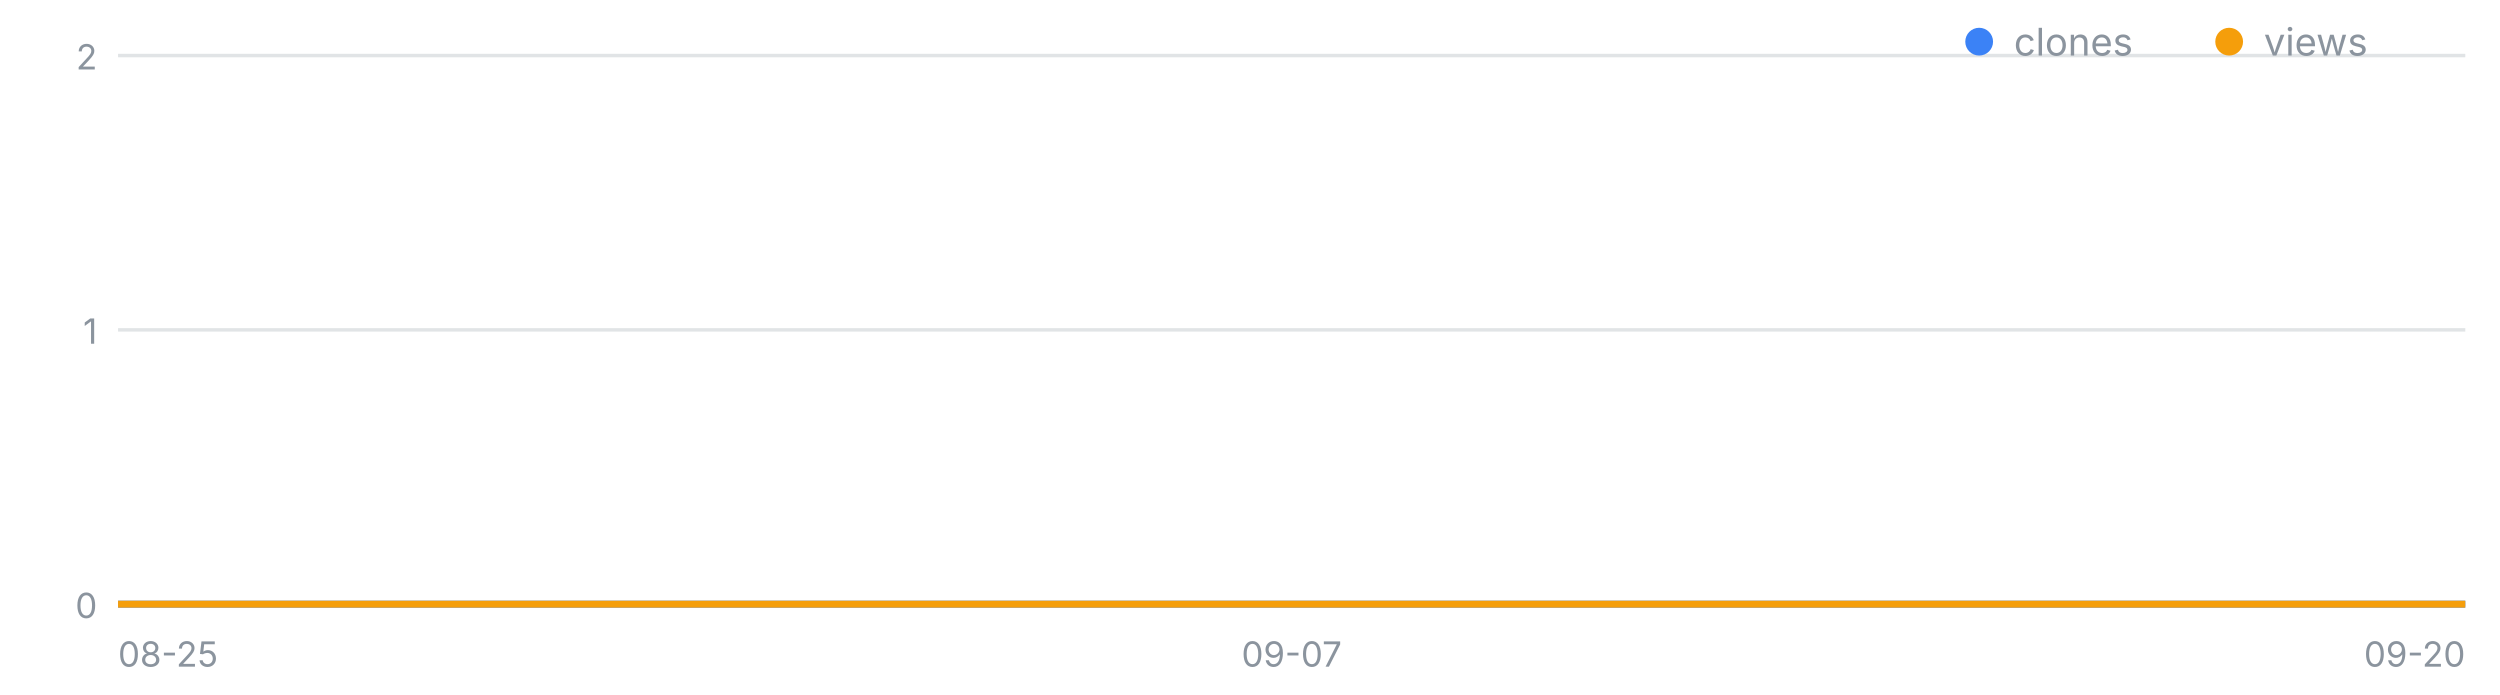
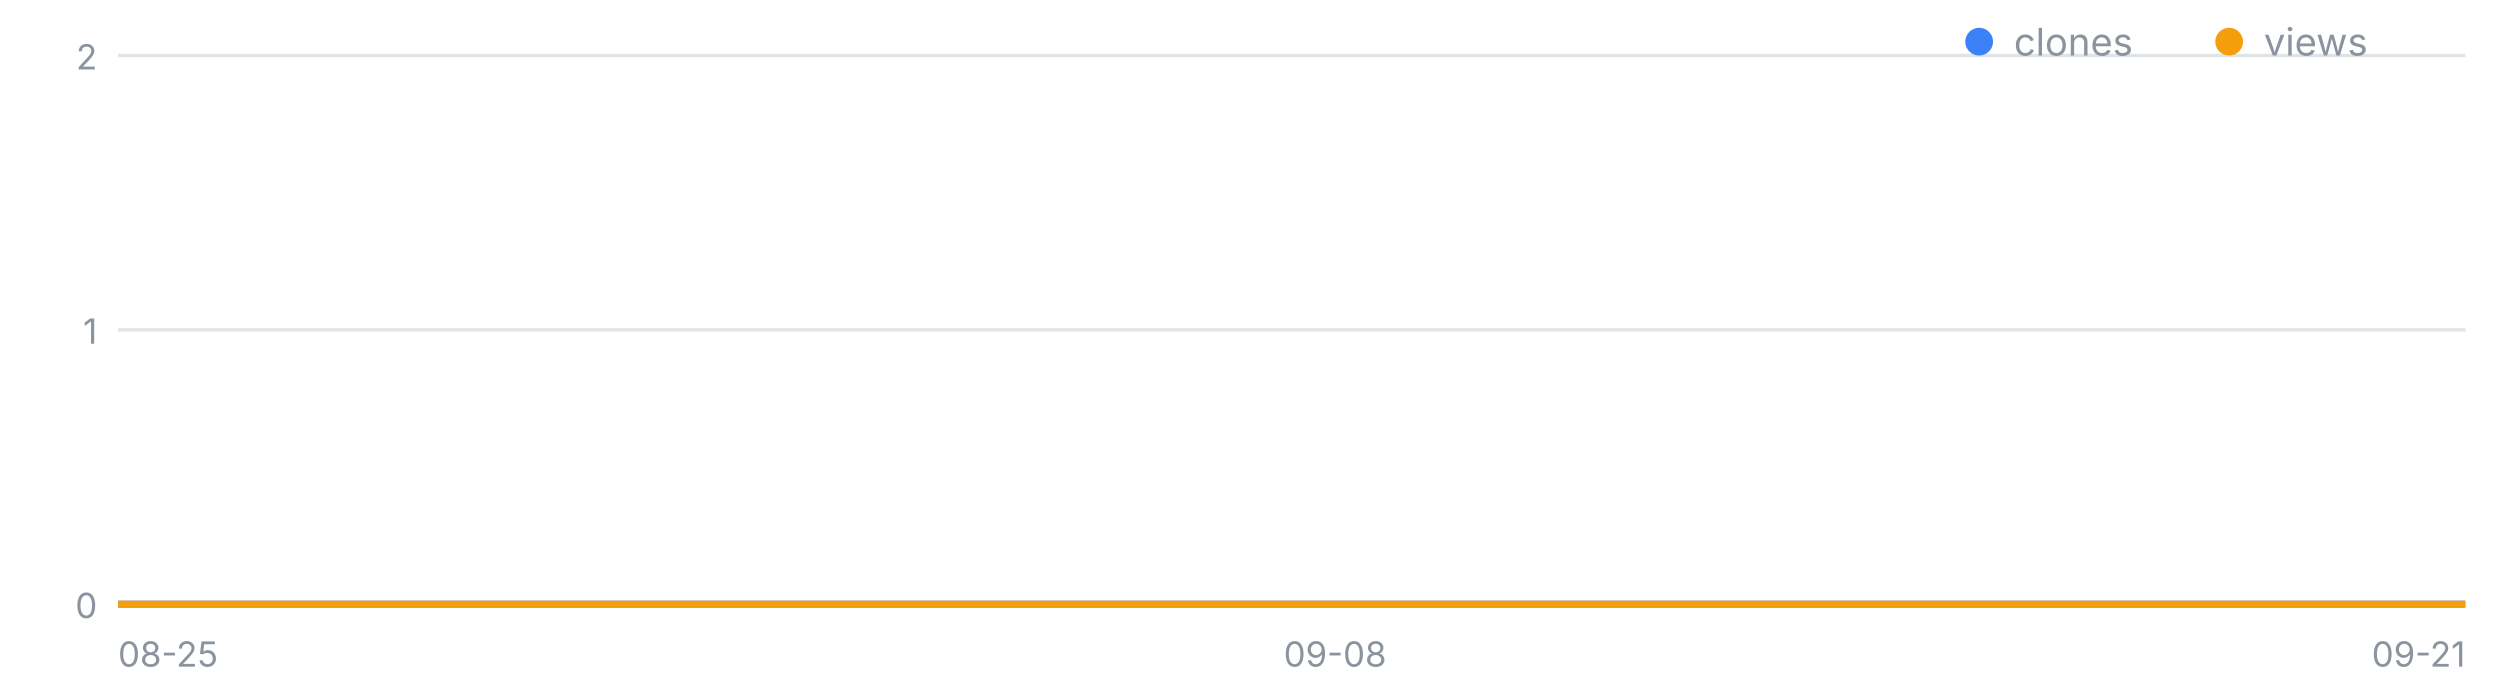
<svg xmlns="http://www.w3.org/2000/svg" width="720" height="200" viewBox="0 0 720 200" font-family="-apple-system,Segoe UI,sans-serif" role="img" aria-label="일별 클론·조회 추이">
  <line x1="34" y1="174.0" x2="710" y2="174.0" stroke="#8b949e" stroke-opacity=".25" />
  <text x="28" y="178.0" font-size="10" fill="#8b949e" text-anchor="end">0</text>
  <line x1="34" y1="95.0" x2="710" y2="95.0" stroke="#8b949e" stroke-opacity=".25" />
  <text x="28" y="99.0" font-size="10" fill="#8b949e" text-anchor="end">1</text>
  <line x1="34" y1="16.0" x2="710" y2="16.0" stroke="#8b949e" stroke-opacity=".25" />
  <text x="28" y="20.0" font-size="10" fill="#8b949e" text-anchor="end">2</text>
  <text x="34.0" y="192" font-size="10" fill="#8b949e" text-anchor="start">08-25</text>
-   <text x="372.0" y="192" font-size="10" fill="#8b949e" text-anchor="middle">09-07</text>
-   <text x="710.0" y="192" font-size="10" fill="#8b949e" text-anchor="end">09-20</text>
-   <polyline fill="none" stroke="#3b82f6" stroke-width="2" points="34.0,174.0 60.0,174.0 86.0,174.0 112.0,174.0 138.0,174.0 164.0,174.0 190.0,174.0 216.0,174.0 242.0,174.0 268.0,174.0 294.0,174.0 320.0,174.0 346.0,174.0 372.0,174.0 398.0,174.0 424.0,174.0 450.0,174.0 476.0,174.0 502.0,174.0 528.0,174.0 554.0,174.0 580.0,174.0 606.0,174.0 632.0,174.0 658.0,174.0 684.0,174.0 710.0,174.0" />
-   <polyline fill="none" stroke="#f59e0b" stroke-width="2" points="34.0,174.0 60.0,174.0 86.0,174.0 112.0,174.0 138.0,174.0 164.0,174.0 190.0,174.0 216.0,174.0 242.0,174.0 268.0,174.0 294.0,174.0 320.0,174.0 346.0,174.0 372.0,174.0 398.0,174.0 424.0,174.0 450.0,174.0 476.0,174.0 502.0,174.0 528.0,174.0 554.0,174.0 580.0,174.0 606.0,174.0 632.0,174.0 658.0,174.0 684.0,174.0 710.0,174.0" />
+   <text x="384.5" y="192" font-size="10" fill="#8b949e" text-anchor="middle">09-08</text>
+   <text x="710.0" y="192" font-size="10" fill="#8b949e" text-anchor="end">09-21</text>
+   <polyline fill="none" stroke="#3b82f6" stroke-width="2" points="34.0,174.0 59.0,174.0 84.1,174.0 109.1,174.0 134.1,174.0 159.2,174.0 184.2,174.0 209.3,174.0 234.3,174.0 259.3,174.0 284.4,174.0 309.4,174.0 334.4,174.0 359.5,174.0 384.5,174.0 409.6,174.0 434.6,174.0 459.6,174.0 484.7,174.0 509.7,174.0 534.7,174.0 559.8,174.0 584.8,174.0 609.9,174.0 634.9,174.0 659.9,174.0 685.0,174.0 710.0,174.0" />
+   <polyline fill="none" stroke="#f59e0b" stroke-width="2" points="34.0,174.0 59.0,174.0 84.1,174.0 109.1,174.0 134.1,174.0 159.2,174.0 184.2,174.0 209.3,174.0 234.3,174.0 259.3,174.0 284.4,174.0 309.4,174.0 334.4,174.0 359.5,174.0 384.5,174.0 409.6,174.0 434.6,174.0 459.6,174.0 484.7,174.0 509.7,174.0 534.7,174.0 559.8,174.0 584.8,174.0 609.9,174.0 634.9,174.0 659.9,174.0 685.0,174.0 710.0,174.0" />
  <circle cx="570" cy="12" r="4" fill="#3b82f6" />
  <text x="580" y="16" font-size="11" fill="#8b949e">clones</text>
  <circle cx="642" cy="12" r="4" fill="#f59e0b" />
  <text x="652" y="16" font-size="11" fill="#8b949e">views</text>
</svg>
